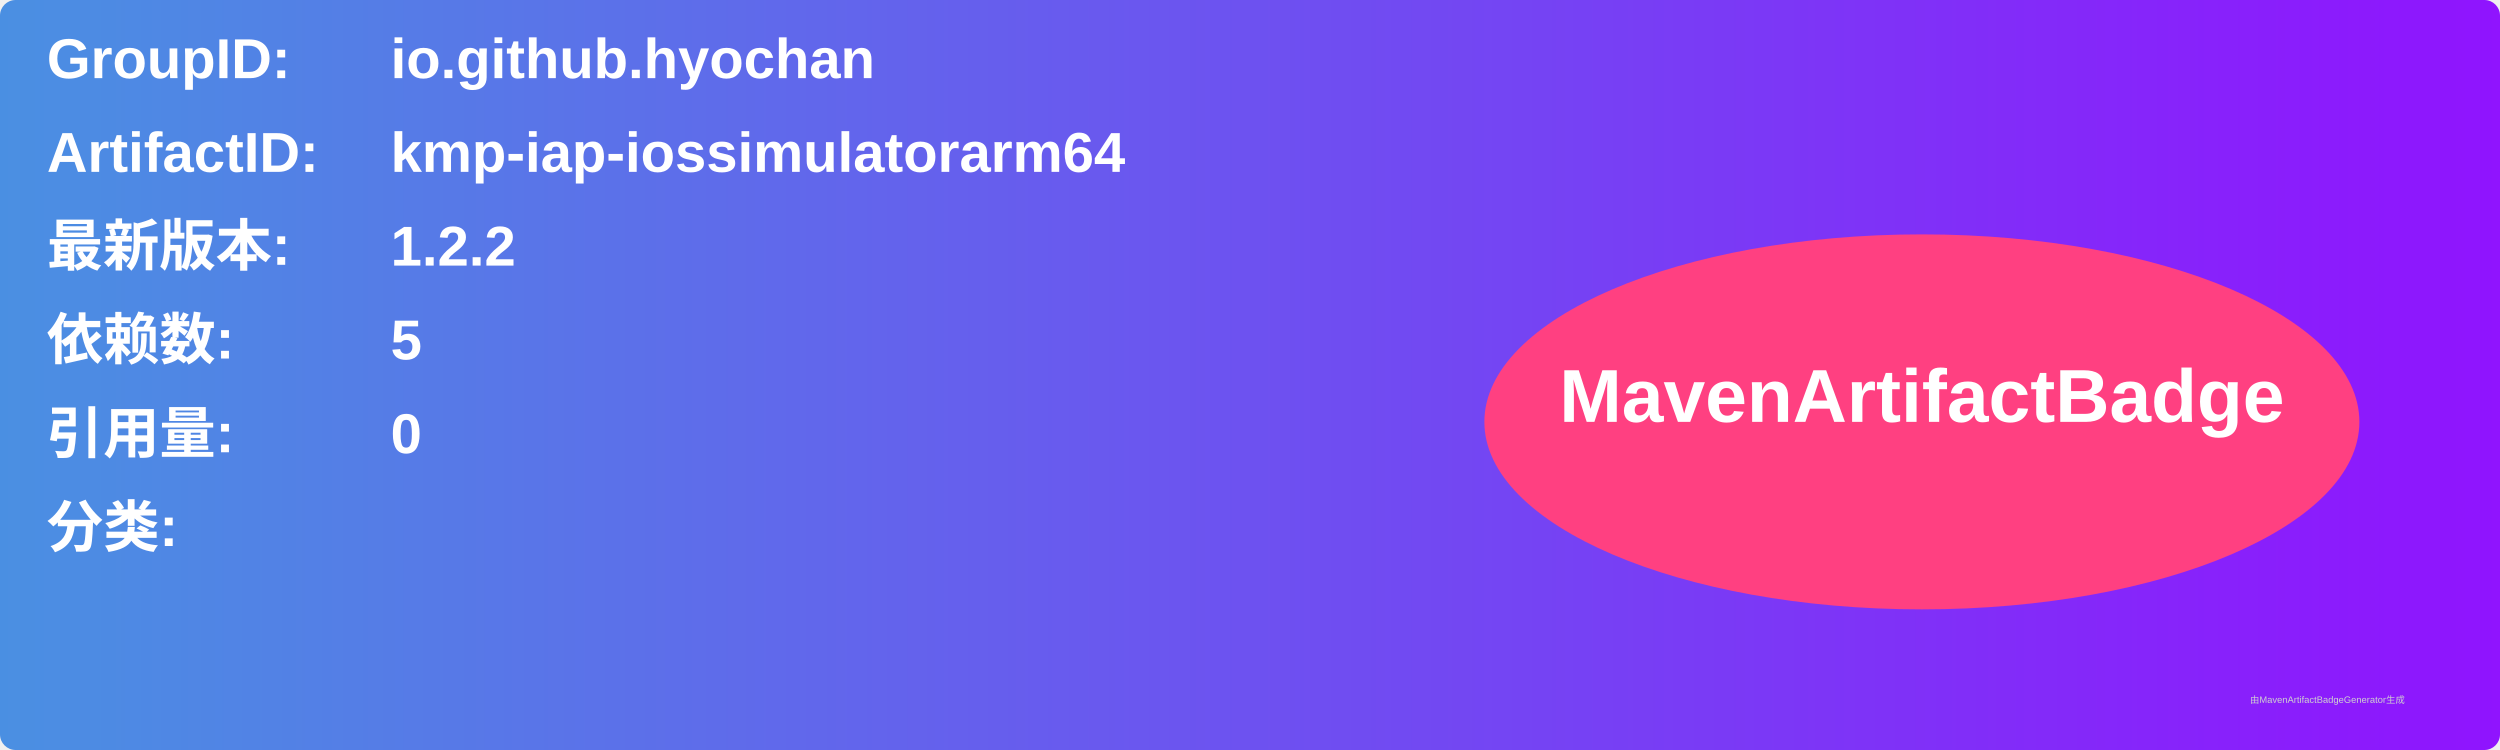
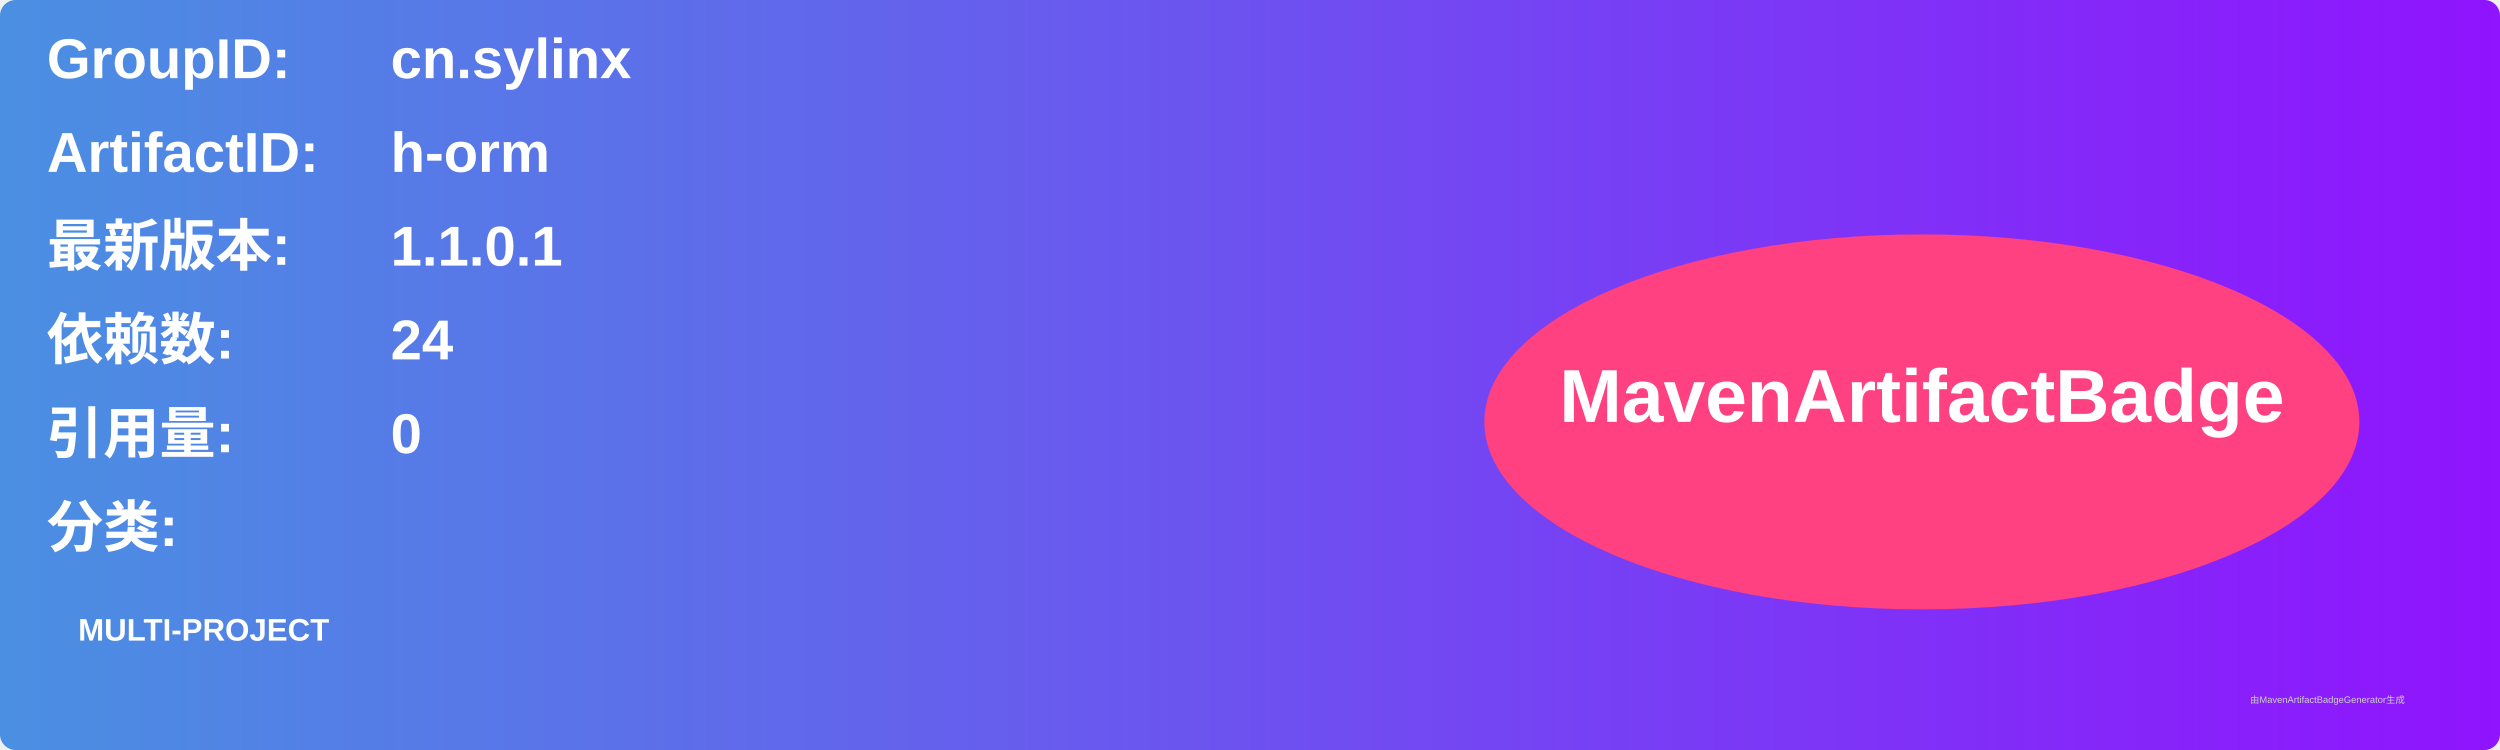
<svg xmlns="http://www.w3.org/2000/svg" width="800" height="240" viewBox="0 0 800 240">
  <linearGradient id="grad" x1="0%" y1="0%" x2="100%" y2="0%">
    <stop offset="0%" stop-color="#4a90e2" />
    <stop offset="100%" stop-color="#9013fe" />
  </linearGradient>
  <rect width="100%" height="100%" rx="5" ry="5" fill="url(#grad)" />
  <g transform="translate(15, 15)">
    <text x="0" y="10" font-family="Arial" font-size="18" fill="white" font-weight="bold" width="260">GroupID:</text>
-     <text x="110" y="10" font-family="Arial" font-size="18" fill="white" font-weight="bold" width="460">io.github.hyochan</text>
+     <text x="110" y="10" font-family="Arial" font-size="18" fill="white" font-weight="bold" width="460">cn.sylinx</text>
    <text x="0" y="40" font-family="Arial" font-size="18" fill="white" font-weight="bold" width="260">ArtifactID:</text>
-     <text x="110" y="40" font-family="Arial" font-size="18" fill="white" font-weight="bold" width="460">kmp-iap-iossimulatorarm64</text>
+     <text x="110" y="40" font-family="Arial" font-size="18" fill="white" font-weight="bold" width="460">h-orm</text>
    <text x="0" y="70" font-family="Arial" font-size="18" fill="white" font-weight="bold">最新版本:</text>
    <text x="110" y="70" font-family="Arial" font-size="18" fill="white" font-weight="bold">
-       <tspan font-weight="bold">1.2.2</tspan>
+       <tspan font-weight="bold">1.1.0.1</tspan>
    </text>
    <text x="0" y="100" font-family="Arial" font-size="18" fill="white" font-weight="bold">依赖数: </text>
    <text x="110" y="100" font-family="Arial" font-size="18" fill="white">
-       <tspan font-weight="bold">5</tspan>
+       <tspan font-weight="bold">24</tspan>
    </text>
    <text x="0" y="130" font-family="Arial" font-size="18" fill="white" font-weight="bold">引用量: </text>
    <text x="110" y="130" font-family="Arial" font-size="18" fill="white">
      <tspan font-weight="bold">0</tspan>
    </text>
    <text x="0" y="160" font-family="Arial" font-size="18" fill="white" font-weight="bold">分类:</text>
    <text x="10" y="190" font-family="Arial" font-size="10" fill="white">
-       <tspan font-weight="bold" />
+       <tspan font-weight="bold">MULTI-PROJECT</tspan>
    </text>
    <ellipse cx="600" cy="120" rx="140" ry="60" fill="#ff4081" />
    <text x="600" y="120" text-anchor="middle" font-family="Arial" font-size="24" fill="white" font-weight="bold">MavenArtifactBadge</text>
  </g>
  <text x="720" y="225" font-family="Arial" font-size="3" fill="#d0d0d0">由MavenArtifactBadgeGenerator生成</text>
</svg>
